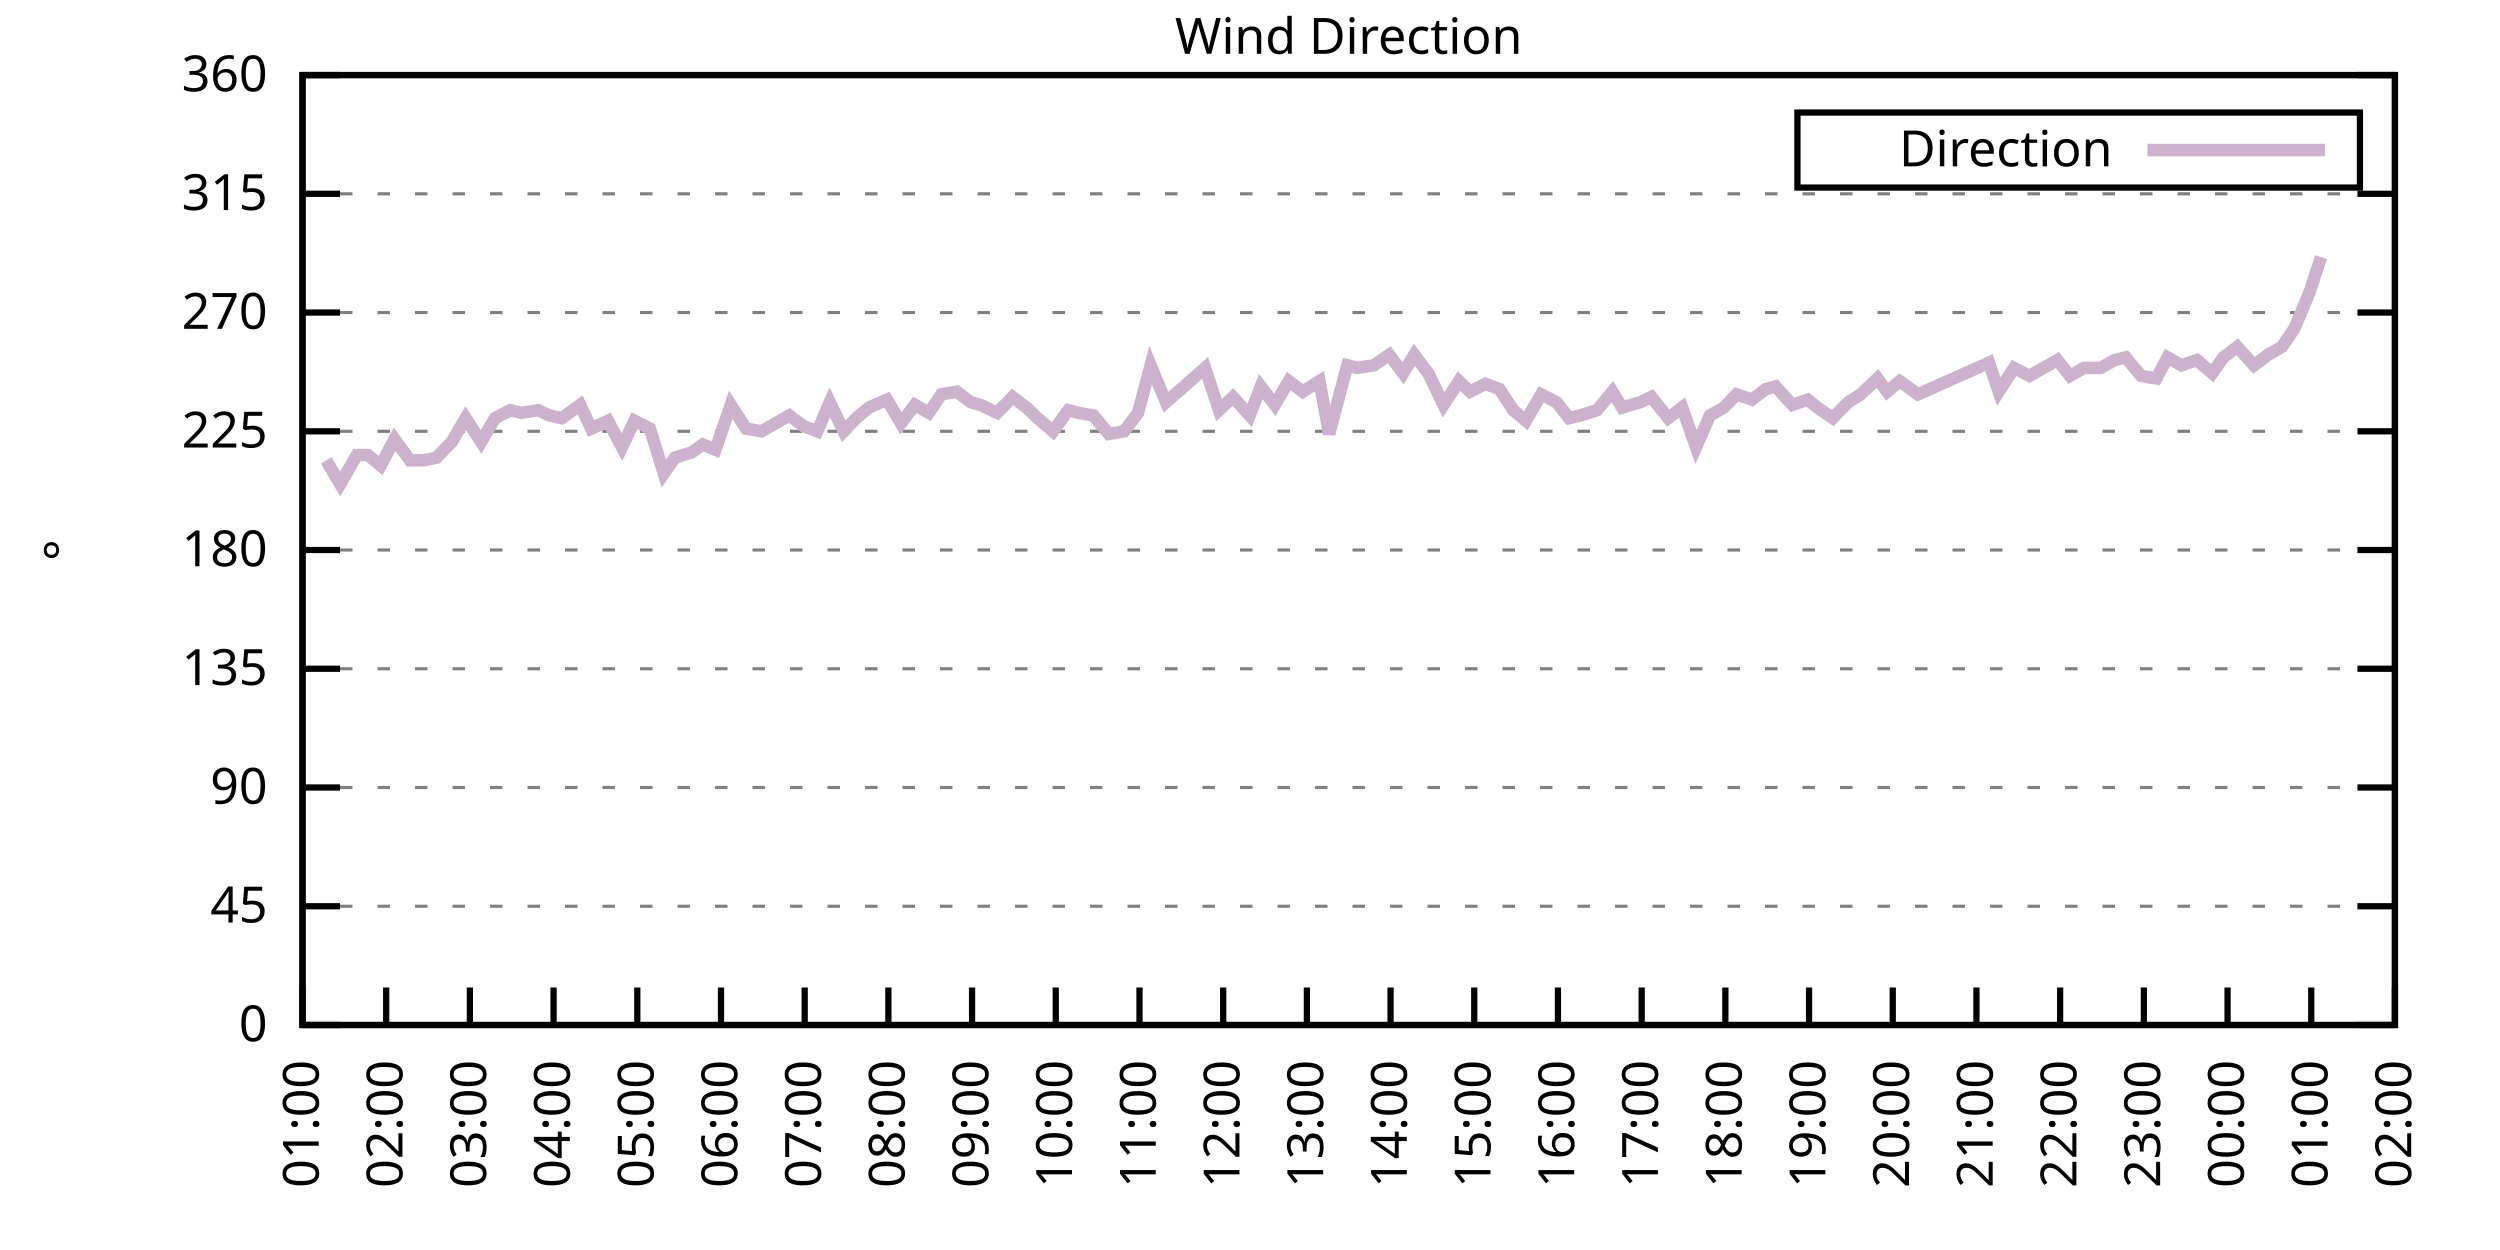
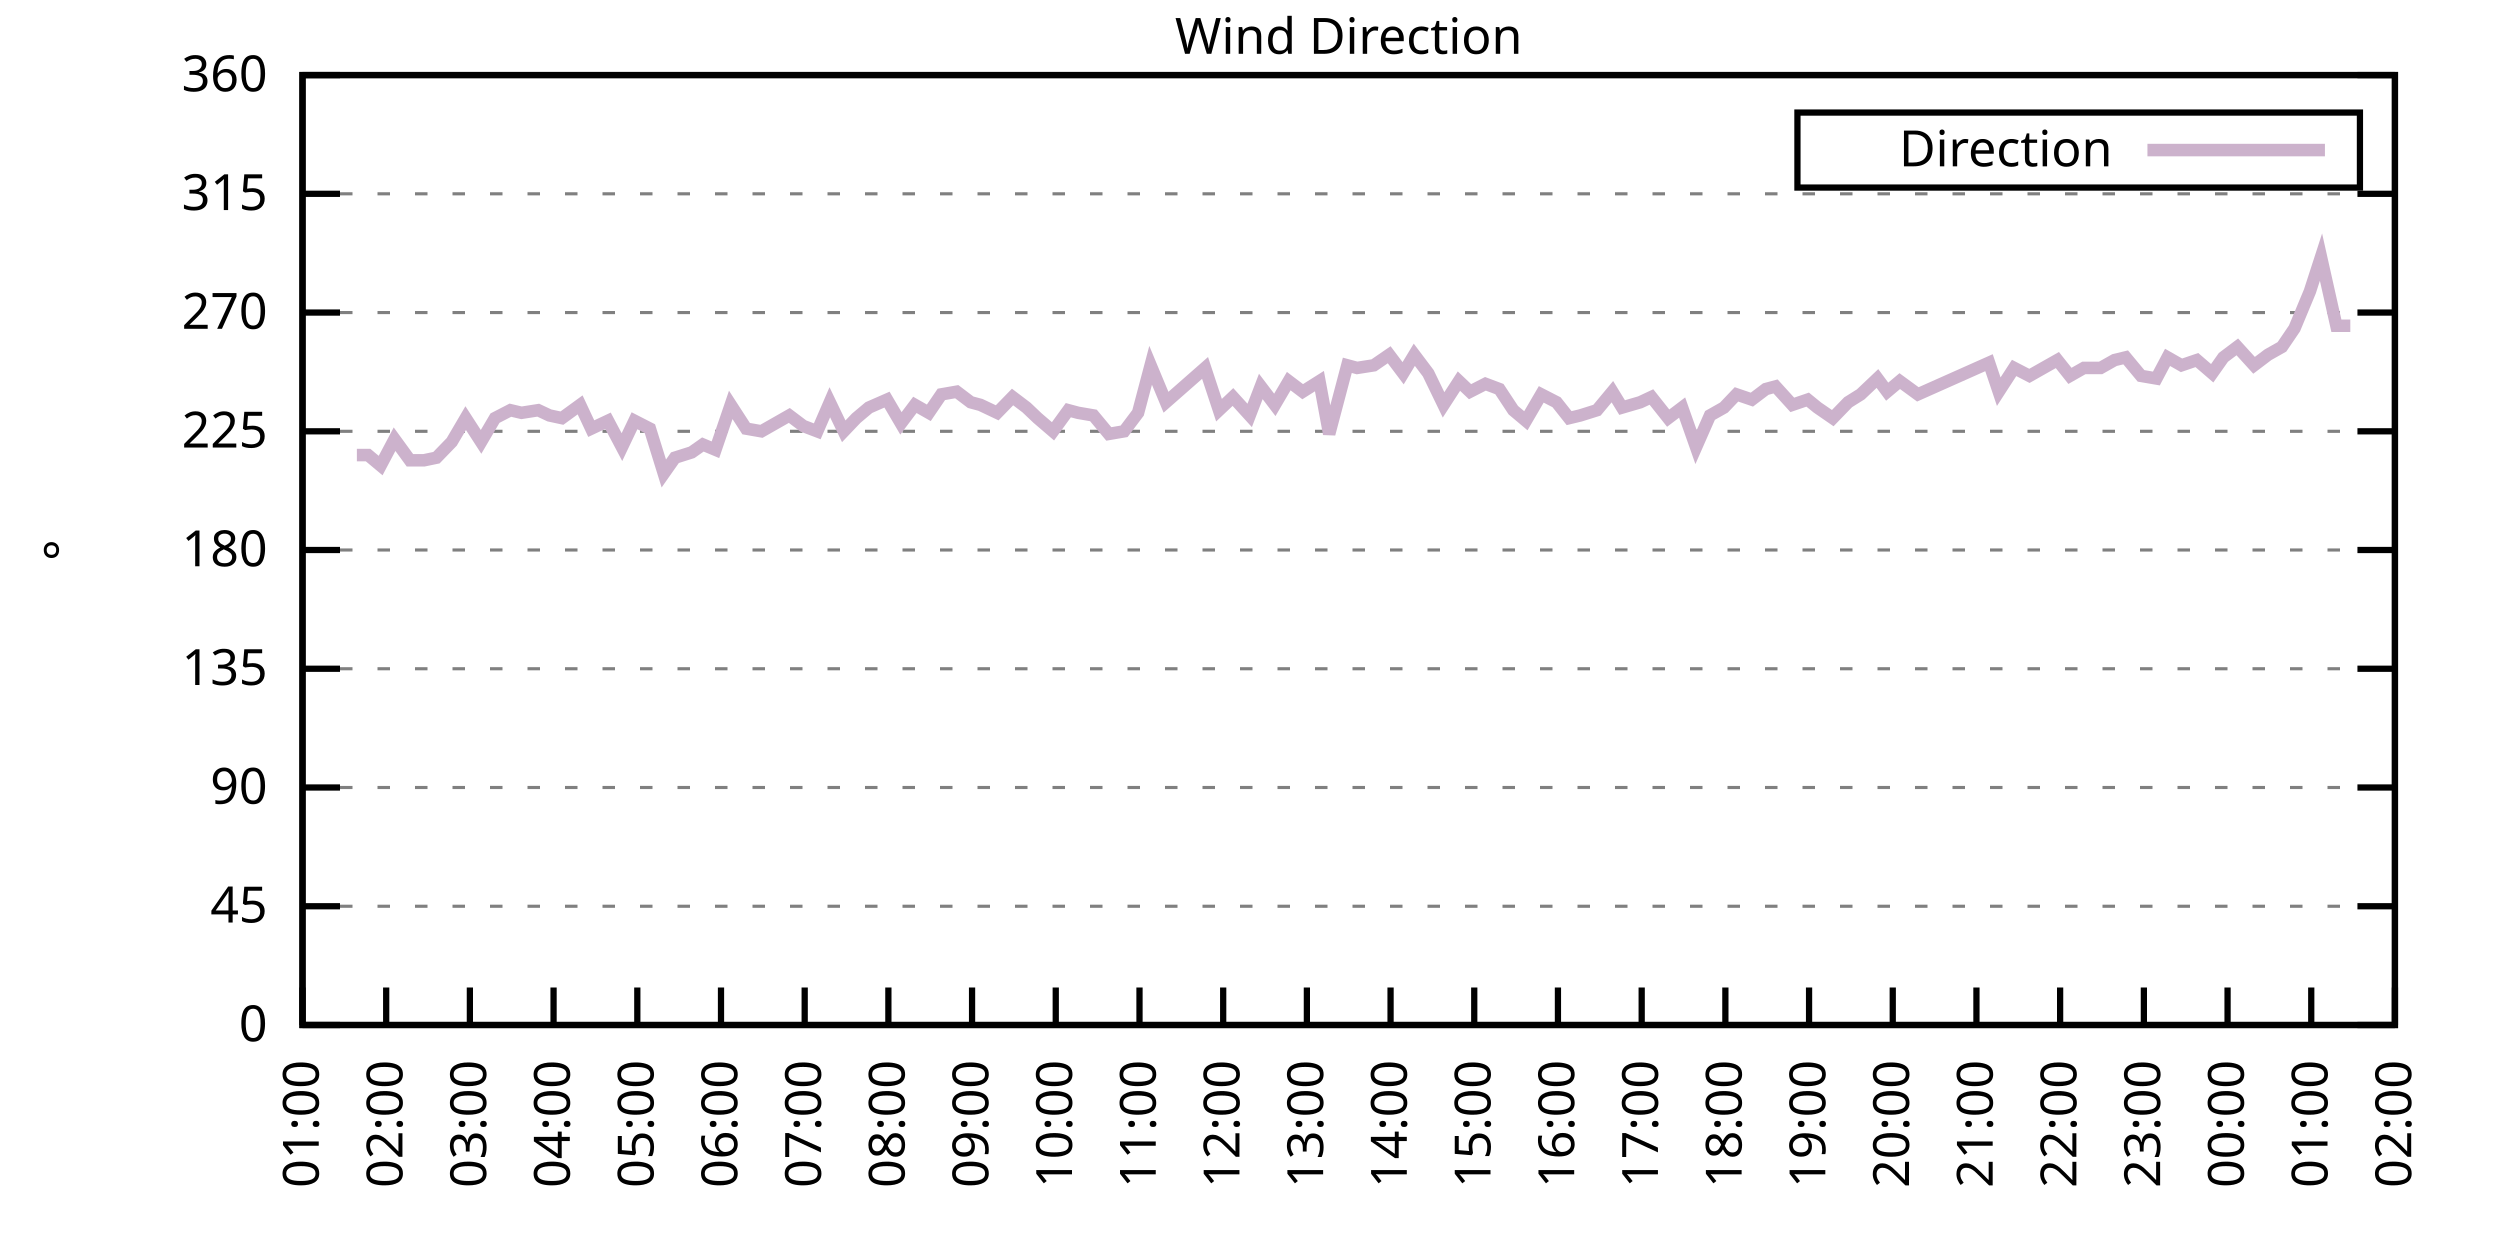
<svg xmlns="http://www.w3.org/2000/svg" xmlns:xlink="http://www.w3.org/1999/xlink" width="400" height="200" viewBox="0 0 400 200">
  <g id="gnuplot_canvas">
    <rect x="0" y="0" width="400" height="200" fill="none" />
    <defs>
      <circle id="gpDot" r="0.5" stroke-width="0.5" stroke="currentColor" />
      <path id="gpPt0" stroke-width="0.333" stroke="currentColor" d="M-1,0 h2 M0,-1 v2" />
      <path id="gpPt1" stroke-width="0.333" stroke="currentColor" d="M-1,-1 L1,1 M1,-1 L-1,1" />
      <path id="gpPt2" stroke-width="0.333" stroke="currentColor" d="M-1,0 L1,0 M0,-1 L0,1 M-1,-1 L1,1 M-1,1 L1,-1" />
      <rect id="gpPt3" stroke-width="0.333" stroke="currentColor" x="-1" y="-1" width="2" height="2" />
      <rect id="gpPt4" stroke-width="0.333" stroke="currentColor" fill="currentColor" x="-1" y="-1" width="2" height="2" />
      <circle id="gpPt5" stroke-width="0.333" stroke="currentColor" cx="0" cy="0" r="1" />
      <use xlink:href="#gpPt5" id="gpPt6" fill="currentColor" stroke="none" />
      <path id="gpPt7" stroke-width="0.333" stroke="currentColor" d="M0,-1.33 L-1.33,0.67 L1.33,0.67 z" />
      <use xlink:href="#gpPt7" id="gpPt8" fill="currentColor" stroke="none" />
      <use xlink:href="#gpPt7" id="gpPt9" stroke="currentColor" transform="rotate(180)" />
      <use xlink:href="#gpPt9" id="gpPt10" fill="currentColor" stroke="none" />
      <use xlink:href="#gpPt3" id="gpPt11" stroke="currentColor" transform="rotate(45)" />
      <use xlink:href="#gpPt11" id="gpPt12" fill="currentColor" stroke="none" />
      <path id="gpPt13" stroke-width="0.333" stroke="currentColor" d="M0,1.330 L1.265,0.411 L0.782,-1.067 L-0.782,-1.076 L-1.265,0.411 z" />
      <use xlink:href="#gpPt13" id="gpPt14" fill="currentColor" stroke="none" />
      <filter id="textbox" filterUnits="objectBoundingBox" x="0" y="0" height="1" width="1">
        <feFlood flood-color="white" flood-opacity="1" result="bgnd" />
        <feComposite in="SourceGraphic" in2="bgnd" operator="atop" />
      </filter>
      <filter id="greybox" filterUnits="objectBoundingBox" x="0" y="0" height="1" width="1">
        <feFlood flood-color="lightgrey" flood-opacity="1" result="grey" />
        <feComposite in="SourceGraphic" in2="grey" operator="atop" />
      </filter>
    </defs>
    <g fill="none" color="white" stroke="currentColor" stroke-width="1.00" stroke-linecap="butt" stroke-linejoin="miter">
</g>
    <g fill="none" color="black" stroke="currentColor" stroke-width="1.00" stroke-linecap="butt" stroke-linejoin="miter">
      <g stroke="none" shape-rendering="crispEdges">
        <polygon fill="rgb(255, 255, 255)" points="48.40,164.00 383.18,164.00 383.18,12.02 48.40,12.02 " />
      </g>
    </g>
    <g fill="none" color="black" stroke="currentColor" stroke-width="1.00" stroke-linecap="butt" stroke-linejoin="miter">
</g>
    <g fill="none" color="black" stroke="black" stroke-width="0.50" stroke-linecap="butt" stroke-linejoin="miter">
</g>
    <g fill="none" color="gray" stroke="currentColor" stroke-width="0.50" stroke-linecap="butt" stroke-linejoin="miter">
      <path stroke="gray" stroke-dasharray="2,4" class="gridline" d="M48.40,164.00 L383.19,164.00  " />
    </g>
    <g fill="none" color="gray" stroke="gray" stroke-width="1.00" stroke-linecap="butt" stroke-linejoin="miter">
</g>
    <g fill="none" color="black" stroke="currentColor" stroke-width="1.00" stroke-linecap="butt" stroke-linejoin="miter">
      <path stroke="black" d="M48.40,164.00 L54.40,164.00 M383.19,164.00 L377.19,164.00  " />
      <g transform="translate(42.80,166.60)" stroke="none" fill="black" font-family="Sans" font-size="8.00" text-anchor="end">
        <text>
          <tspan font-family="Sans"> 0</tspan>
        </text>
      </g>
    </g>
    <g fill="none" color="black" stroke="currentColor" stroke-width="1.00" stroke-linecap="butt" stroke-linejoin="miter">
</g>
    <g fill="none" color="black" stroke="black" stroke-width="0.50" stroke-linecap="butt" stroke-linejoin="miter">
</g>
    <g fill="none" color="gray" stroke="currentColor" stroke-width="0.50" stroke-linecap="butt" stroke-linejoin="miter">
      <path stroke="gray" stroke-dasharray="2,4" class="gridline" d="M48.40,145.00 L383.19,145.00  " />
    </g>
    <g fill="none" color="gray" stroke="gray" stroke-width="1.00" stroke-linecap="butt" stroke-linejoin="miter">
</g>
    <g fill="none" color="black" stroke="currentColor" stroke-width="1.00" stroke-linecap="butt" stroke-linejoin="miter">
      <path stroke="black" d="M48.40,145.00 L54.40,145.00 M383.19,145.00 L377.19,145.00  " />
      <g transform="translate(42.80,147.60)" stroke="none" fill="black" font-family="Sans" font-size="8.00" text-anchor="end">
        <text>
          <tspan font-family="Sans"> 45</tspan>
        </text>
      </g>
    </g>
    <g fill="none" color="black" stroke="currentColor" stroke-width="1.00" stroke-linecap="butt" stroke-linejoin="miter">
</g>
    <g fill="none" color="black" stroke="black" stroke-width="0.50" stroke-linecap="butt" stroke-linejoin="miter">
</g>
    <g fill="none" color="gray" stroke="currentColor" stroke-width="0.50" stroke-linecap="butt" stroke-linejoin="miter">
      <path stroke="gray" stroke-dasharray="2,4" class="gridline" d="M48.40,126.00 L383.19,126.00  " />
    </g>
    <g fill="none" color="gray" stroke="gray" stroke-width="1.00" stroke-linecap="butt" stroke-linejoin="miter">
</g>
    <g fill="none" color="black" stroke="currentColor" stroke-width="1.00" stroke-linecap="butt" stroke-linejoin="miter">
      <path stroke="black" d="M48.40,126.00 L54.40,126.00 M383.19,126.00 L377.19,126.00  " />
      <g transform="translate(42.80,128.60)" stroke="none" fill="black" font-family="Sans" font-size="8.00" text-anchor="end">
        <text>
          <tspan font-family="Sans"> 90</tspan>
        </text>
      </g>
    </g>
    <g fill="none" color="black" stroke="currentColor" stroke-width="1.00" stroke-linecap="butt" stroke-linejoin="miter">
</g>
    <g fill="none" color="black" stroke="black" stroke-width="0.50" stroke-linecap="butt" stroke-linejoin="miter">
</g>
    <g fill="none" color="gray" stroke="currentColor" stroke-width="0.50" stroke-linecap="butt" stroke-linejoin="miter">
      <path stroke="gray" stroke-dasharray="2,4" class="gridline" d="M48.40,107.00 L383.19,107.00  " />
    </g>
    <g fill="none" color="gray" stroke="gray" stroke-width="1.00" stroke-linecap="butt" stroke-linejoin="miter">
</g>
    <g fill="none" color="black" stroke="currentColor" stroke-width="1.00" stroke-linecap="butt" stroke-linejoin="miter">
      <path stroke="black" d="M48.40,107.00 L54.40,107.00 M383.19,107.00 L377.19,107.00  " />
      <g transform="translate(42.80,109.60)" stroke="none" fill="black" font-family="Sans" font-size="8.00" text-anchor="end">
        <text>
          <tspan font-family="Sans"> 135</tspan>
        </text>
      </g>
    </g>
    <g fill="none" color="black" stroke="currentColor" stroke-width="1.00" stroke-linecap="butt" stroke-linejoin="miter">
</g>
    <g fill="none" color="black" stroke="black" stroke-width="0.50" stroke-linecap="butt" stroke-linejoin="miter">
</g>
    <g fill="none" color="gray" stroke="currentColor" stroke-width="0.50" stroke-linecap="butt" stroke-linejoin="miter">
      <path stroke="gray" stroke-dasharray="2,4" class="gridline" d="M48.40,88.00 L383.19,88.00  " />
    </g>
    <g fill="none" color="gray" stroke="gray" stroke-width="1.00" stroke-linecap="butt" stroke-linejoin="miter">
</g>
    <g fill="none" color="black" stroke="currentColor" stroke-width="1.00" stroke-linecap="butt" stroke-linejoin="miter">
      <path stroke="black" d="M48.40,88.00 L54.40,88.00 M383.19,88.00 L377.19,88.00  " />
      <g transform="translate(42.80,90.60)" stroke="none" fill="black" font-family="Sans" font-size="8.00" text-anchor="end">
        <text>
          <tspan font-family="Sans"> 180</tspan>
        </text>
      </g>
    </g>
    <g fill="none" color="black" stroke="currentColor" stroke-width="1.00" stroke-linecap="butt" stroke-linejoin="miter">
</g>
    <g fill="none" color="black" stroke="black" stroke-width="0.50" stroke-linecap="butt" stroke-linejoin="miter">
</g>
    <g fill="none" color="gray" stroke="currentColor" stroke-width="0.50" stroke-linecap="butt" stroke-linejoin="miter">
      <path stroke="gray" stroke-dasharray="2,4" class="gridline" d="M48.40,69.01 L383.19,69.01  " />
    </g>
    <g fill="none" color="gray" stroke="gray" stroke-width="1.00" stroke-linecap="butt" stroke-linejoin="miter">
</g>
    <g fill="none" color="black" stroke="currentColor" stroke-width="1.00" stroke-linecap="butt" stroke-linejoin="miter">
      <path stroke="black" d="M48.40,69.01 L54.40,69.01 M383.19,69.01 L377.19,69.01  " />
      <g transform="translate(42.80,71.61)" stroke="none" fill="black" font-family="Sans" font-size="8.00" text-anchor="end">
        <text>
          <tspan font-family="Sans"> 225</tspan>
        </text>
      </g>
    </g>
    <g fill="none" color="black" stroke="currentColor" stroke-width="1.00" stroke-linecap="butt" stroke-linejoin="miter">
</g>
    <g fill="none" color="black" stroke="black" stroke-width="0.50" stroke-linecap="butt" stroke-linejoin="miter">
</g>
    <g fill="none" color="gray" stroke="currentColor" stroke-width="0.50" stroke-linecap="butt" stroke-linejoin="miter">
      <path stroke="gray" stroke-dasharray="2,4" class="gridline" d="M48.40,50.01 L383.19,50.01  " />
    </g>
    <g fill="none" color="gray" stroke="gray" stroke-width="1.00" stroke-linecap="butt" stroke-linejoin="miter">
</g>
    <g fill="none" color="black" stroke="currentColor" stroke-width="1.00" stroke-linecap="butt" stroke-linejoin="miter">
      <path stroke="black" d="M48.40,50.01 L54.40,50.01 M383.19,50.01 L377.19,50.01  " />
      <g transform="translate(42.80,52.61)" stroke="none" fill="black" font-family="Sans" font-size="8.00" text-anchor="end">
        <text>
          <tspan font-family="Sans"> 270</tspan>
        </text>
      </g>
    </g>
    <g fill="none" color="black" stroke="currentColor" stroke-width="1.00" stroke-linecap="butt" stroke-linejoin="miter">
</g>
    <g fill="none" color="black" stroke="black" stroke-width="0.50" stroke-linecap="butt" stroke-linejoin="miter">
</g>
    <g fill="none" color="gray" stroke="currentColor" stroke-width="0.50" stroke-linecap="butt" stroke-linejoin="miter">
      <path stroke="gray" stroke-dasharray="2,4" class="gridline" d="M48.40,31.01 L383.19,31.01  " />
    </g>
    <g fill="none" color="gray" stroke="gray" stroke-width="1.00" stroke-linecap="butt" stroke-linejoin="miter">
</g>
    <g fill="none" color="black" stroke="currentColor" stroke-width="1.00" stroke-linecap="butt" stroke-linejoin="miter">
      <path stroke="black" d="M48.40,31.01 L54.40,31.01 M383.19,31.01 L377.19,31.01  " />
      <g transform="translate(42.80,33.61)" stroke="none" fill="black" font-family="Sans" font-size="8.00" text-anchor="end">
        <text>
          <tspan font-family="Sans"> 315</tspan>
        </text>
      </g>
    </g>
    <g fill="none" color="black" stroke="currentColor" stroke-width="1.00" stroke-linecap="butt" stroke-linejoin="miter">
</g>
    <g fill="none" color="black" stroke="black" stroke-width="0.50" stroke-linecap="butt" stroke-linejoin="miter">
</g>
    <g fill="none" color="gray" stroke="currentColor" stroke-width="0.50" stroke-linecap="butt" stroke-linejoin="miter">
      <path stroke="gray" stroke-dasharray="2,4" class="gridline" d="M48.40,12.01 L383.19,12.01  " />
    </g>
    <g fill="none" color="gray" stroke="gray" stroke-width="1.00" stroke-linecap="butt" stroke-linejoin="miter">
</g>
    <g fill="none" color="black" stroke="currentColor" stroke-width="1.00" stroke-linecap="butt" stroke-linejoin="miter">
      <path stroke="black" d="M48.40,12.01 L54.40,12.01 M383.19,12.01 L377.19,12.01  " />
      <g transform="translate(42.80,14.61)" stroke="none" fill="black" font-family="Sans" font-size="8.00" text-anchor="end">
        <text>
          <tspan font-family="Sans"> 360</tspan>
        </text>
      </g>
    </g>
    <g fill="none" color="black" stroke="currentColor" stroke-width="1.00" stroke-linecap="butt" stroke-linejoin="miter">
      <path stroke="black" d="M48.40,164.00 L48.40,158.00  " />
      <g transform="translate(51.00,169.60) rotate(270.00)" stroke="none" fill="black" font-family="Sans" font-size="8.00" text-anchor="end">
        <text>
          <tspan font-family="Sans">01:00</tspan>
        </text>
      </g>
    </g>
    <g fill="none" color="black" stroke="currentColor" stroke-width="1.00" stroke-linecap="butt" stroke-linejoin="miter">
      <path stroke="black" d="M61.79,164.00 L61.79,158.00  " />
      <g transform="translate(64.39,169.60) rotate(270.00)" stroke="none" fill="black" font-family="Sans" font-size="8.00" text-anchor="end">
        <text>
          <tspan font-family="Sans">02:00</tspan>
        </text>
      </g>
    </g>
    <g fill="none" color="black" stroke="currentColor" stroke-width="1.00" stroke-linecap="butt" stroke-linejoin="miter">
      <path stroke="black" d="M75.18,164.00 L75.18,158.00  " />
      <g transform="translate(77.78,169.60) rotate(270.00)" stroke="none" fill="black" font-family="Sans" font-size="8.00" text-anchor="end">
        <text>
          <tspan font-family="Sans">03:00</tspan>
        </text>
      </g>
    </g>
    <g fill="none" color="black" stroke="currentColor" stroke-width="1.00" stroke-linecap="butt" stroke-linejoin="miter">
      <path stroke="black" d="M88.57,164.00 L88.57,158.00  " />
      <g transform="translate(91.17,169.60) rotate(270.00)" stroke="none" fill="black" font-family="Sans" font-size="8.00" text-anchor="end">
        <text>
          <tspan font-family="Sans">04:00</tspan>
        </text>
      </g>
    </g>
    <g fill="none" color="black" stroke="currentColor" stroke-width="1.00" stroke-linecap="butt" stroke-linejoin="miter">
      <path stroke="black" d="M101.97,164.00 L101.97,158.00  " />
      <g transform="translate(104.57,169.60) rotate(270.00)" stroke="none" fill="black" font-family="Sans" font-size="8.00" text-anchor="end">
        <text>
          <tspan font-family="Sans">05:00</tspan>
        </text>
      </g>
    </g>
    <g fill="none" color="black" stroke="currentColor" stroke-width="1.00" stroke-linecap="butt" stroke-linejoin="miter">
      <path stroke="black" d="M115.36,164.00 L115.36,158.00  " />
      <g transform="translate(117.96,169.60) rotate(270.00)" stroke="none" fill="black" font-family="Sans" font-size="8.00" text-anchor="end">
        <text>
          <tspan font-family="Sans">06:00</tspan>
        </text>
      </g>
    </g>
    <g fill="none" color="black" stroke="currentColor" stroke-width="1.00" stroke-linecap="butt" stroke-linejoin="miter">
      <path stroke="black" d="M128.75,164.00 L128.75,158.00  " />
      <g transform="translate(131.35,169.60) rotate(270.00)" stroke="none" fill="black" font-family="Sans" font-size="8.00" text-anchor="end">
        <text>
          <tspan font-family="Sans">07:00</tspan>
        </text>
      </g>
    </g>
    <g fill="none" color="black" stroke="currentColor" stroke-width="1.00" stroke-linecap="butt" stroke-linejoin="miter">
      <path stroke="black" d="M142.14,164.00 L142.14,158.00  " />
      <g transform="translate(144.74,169.60) rotate(270.00)" stroke="none" fill="black" font-family="Sans" font-size="8.00" text-anchor="end">
        <text>
          <tspan font-family="Sans">08:00</tspan>
        </text>
      </g>
    </g>
    <g fill="none" color="black" stroke="currentColor" stroke-width="1.00" stroke-linecap="butt" stroke-linejoin="miter">
      <path stroke="black" d="M155.53,164.00 L155.53,158.00  " />
      <g transform="translate(158.13,169.60) rotate(270.00)" stroke="none" fill="black" font-family="Sans" font-size="8.00" text-anchor="end">
        <text>
          <tspan font-family="Sans">09:00</tspan>
        </text>
      </g>
    </g>
    <g fill="none" color="black" stroke="currentColor" stroke-width="1.00" stroke-linecap="butt" stroke-linejoin="miter">
      <path stroke="black" d="M168.92,164.00 L168.92,158.00  " />
      <g transform="translate(171.52,169.60) rotate(270.00)" stroke="none" fill="black" font-family="Sans" font-size="8.00" text-anchor="end">
        <text>
          <tspan font-family="Sans">10:00</tspan>
        </text>
      </g>
    </g>
    <g fill="none" color="black" stroke="currentColor" stroke-width="1.00" stroke-linecap="butt" stroke-linejoin="miter">
      <path stroke="black" d="M182.32,164.00 L182.32,158.00  " />
      <g transform="translate(184.92,169.60) rotate(270.00)" stroke="none" fill="black" font-family="Sans" font-size="8.00" text-anchor="end">
        <text>
          <tspan font-family="Sans">11:00</tspan>
        </text>
      </g>
    </g>
    <g fill="none" color="black" stroke="currentColor" stroke-width="1.00" stroke-linecap="butt" stroke-linejoin="miter">
      <path stroke="black" d="M195.71,164.00 L195.71,158.00  " />
      <g transform="translate(198.31,169.60) rotate(270.00)" stroke="none" fill="black" font-family="Sans" font-size="8.00" text-anchor="end">
        <text>
          <tspan font-family="Sans">12:00</tspan>
        </text>
      </g>
    </g>
    <g fill="none" color="black" stroke="currentColor" stroke-width="1.00" stroke-linecap="butt" stroke-linejoin="miter">
      <path stroke="black" d="M209.10,164.00 L209.10,158.00  " />
      <g transform="translate(211.70,169.60) rotate(270.00)" stroke="none" fill="black" font-family="Sans" font-size="8.00" text-anchor="end">
        <text>
          <tspan font-family="Sans">13:00</tspan>
        </text>
      </g>
    </g>
    <g fill="none" color="black" stroke="currentColor" stroke-width="1.00" stroke-linecap="butt" stroke-linejoin="miter">
      <path stroke="black" d="M222.49,164.00 L222.49,158.00  " />
      <g transform="translate(225.09,169.60) rotate(270.00)" stroke="none" fill="black" font-family="Sans" font-size="8.00" text-anchor="end">
        <text>
          <tspan font-family="Sans">14:00</tspan>
        </text>
      </g>
    </g>
    <g fill="none" color="black" stroke="currentColor" stroke-width="1.00" stroke-linecap="butt" stroke-linejoin="miter">
      <path stroke="black" d="M235.88,164.00 L235.88,158.00  " />
      <g transform="translate(238.48,169.60) rotate(270.00)" stroke="none" fill="black" font-family="Sans" font-size="8.00" text-anchor="end">
        <text>
          <tspan font-family="Sans">15:00</tspan>
        </text>
      </g>
    </g>
    <g fill="none" color="black" stroke="currentColor" stroke-width="1.00" stroke-linecap="butt" stroke-linejoin="miter">
      <path stroke="black" d="M249.27,164.00 L249.27,158.00  " />
      <g transform="translate(251.87,169.60) rotate(270.00)" stroke="none" fill="black" font-family="Sans" font-size="8.00" text-anchor="end">
        <text>
          <tspan font-family="Sans">16:00</tspan>
        </text>
      </g>
    </g>
    <g fill="none" color="black" stroke="currentColor" stroke-width="1.00" stroke-linecap="butt" stroke-linejoin="miter">
      <path stroke="black" d="M262.67,164.00 L262.67,158.00  " />
      <g transform="translate(265.27,169.60) rotate(270.00)" stroke="none" fill="black" font-family="Sans" font-size="8.00" text-anchor="end">
        <text>
          <tspan font-family="Sans">17:00</tspan>
        </text>
      </g>
    </g>
    <g fill="none" color="black" stroke="currentColor" stroke-width="1.00" stroke-linecap="butt" stroke-linejoin="miter">
      <path stroke="black" d="M276.06,164.00 L276.06,158.00  " />
      <g transform="translate(278.66,169.60) rotate(270.00)" stroke="none" fill="black" font-family="Sans" font-size="8.00" text-anchor="end">
        <text>
          <tspan font-family="Sans">18:00</tspan>
        </text>
      </g>
    </g>
    <g fill="none" color="black" stroke="currentColor" stroke-width="1.00" stroke-linecap="butt" stroke-linejoin="miter">
      <path stroke="black" d="M289.45,164.00 L289.45,158.00  " />
      <g transform="translate(292.05,169.60) rotate(270.00)" stroke="none" fill="black" font-family="Sans" font-size="8.00" text-anchor="end">
        <text>
          <tspan font-family="Sans">19:00</tspan>
        </text>
      </g>
    </g>
    <g fill="none" color="black" stroke="currentColor" stroke-width="1.00" stroke-linecap="butt" stroke-linejoin="miter">
      <path stroke="black" d="M302.84,164.00 L302.84,158.00  " />
      <g transform="translate(305.44,169.60) rotate(270.00)" stroke="none" fill="black" font-family="Sans" font-size="8.00" text-anchor="end">
        <text>
          <tspan font-family="Sans">20:00</tspan>
        </text>
      </g>
    </g>
    <g fill="none" color="black" stroke="currentColor" stroke-width="1.00" stroke-linecap="butt" stroke-linejoin="miter">
      <path stroke="black" d="M316.23,164.00 L316.23,158.00  " />
      <g transform="translate(318.83,169.60) rotate(270.00)" stroke="none" fill="black" font-family="Sans" font-size="8.00" text-anchor="end">
        <text>
          <tspan font-family="Sans">21:00</tspan>
        </text>
      </g>
    </g>
    <g fill="none" color="black" stroke="currentColor" stroke-width="1.00" stroke-linecap="butt" stroke-linejoin="miter">
      <path stroke="black" d="M329.62,164.00 L329.62,158.00  " />
      <g transform="translate(332.22,169.60) rotate(270.00)" stroke="none" fill="black" font-family="Sans" font-size="8.00" text-anchor="end">
        <text>
          <tspan font-family="Sans">22:00</tspan>
        </text>
      </g>
    </g>
    <g fill="none" color="black" stroke="currentColor" stroke-width="1.00" stroke-linecap="butt" stroke-linejoin="miter">
      <path stroke="black" d="M343.02,164.00 L343.02,158.00  " />
      <g transform="translate(345.62,169.60) rotate(270.00)" stroke="none" fill="black" font-family="Sans" font-size="8.00" text-anchor="end">
        <text>
          <tspan font-family="Sans">23:00</tspan>
        </text>
      </g>
    </g>
    <g fill="none" color="black" stroke="currentColor" stroke-width="1.00" stroke-linecap="butt" stroke-linejoin="miter">
      <path stroke="black" d="M356.41,164.00 L356.41,158.00  " />
      <g transform="translate(359.01,169.60) rotate(270.00)" stroke="none" fill="black" font-family="Sans" font-size="8.00" text-anchor="end">
        <text>
          <tspan font-family="Sans">00:00</tspan>
        </text>
      </g>
    </g>
    <g fill="none" color="black" stroke="currentColor" stroke-width="1.00" stroke-linecap="butt" stroke-linejoin="miter">
      <path stroke="black" d="M369.80,164.00 L369.80,158.00  " />
      <g transform="translate(372.40,169.60) rotate(270.00)" stroke="none" fill="black" font-family="Sans" font-size="8.00" text-anchor="end">
        <text>
          <tspan font-family="Sans">01:00</tspan>
        </text>
      </g>
    </g>
    <g fill="none" color="black" stroke="currentColor" stroke-width="1.00" stroke-linecap="butt" stroke-linejoin="miter">
      <path stroke="black" d="M383.19,164.00 L383.19,158.00  " />
      <g transform="translate(385.79,169.60) rotate(270.00)" stroke="none" fill="black" font-family="Sans" font-size="8.00" text-anchor="end">
        <text>
          <tspan font-family="Sans">02:00</tspan>
        </text>
      </g>
    </g>
    <g fill="none" color="black" stroke="currentColor" stroke-width="1.00" stroke-linecap="butt" stroke-linejoin="miter">
</g>
    <g fill="none" color="black" stroke="currentColor" stroke-width="1.00" stroke-linecap="butt" stroke-linejoin="miter">
      <path stroke="black" d="M48.40,12.01 L48.40,164.00 L383.19,164.00 L383.19,12.01 L48.40,12.01 Z  " />
    </g>
    <g fill="none" color="black" stroke="currentColor" stroke-width="1.00" stroke-linecap="butt" stroke-linejoin="miter">
</g>
    <g fill="none" color="black" stroke="currentColor" stroke-width="1.00" stroke-linecap="butt" stroke-linejoin="miter">
      <path stroke="black" d="M287.59,30.01 L287.59,18.01 L377.59,18.01 L377.59,30.01 L287.59,30.01 Z  " />
    </g>
    <g id="Wind_direction_plot_1">
      <g fill="none" color="white" stroke="black" stroke-width="2.00" stroke-linecap="butt" stroke-linejoin="miter">
</g>
      <g fill="none" color="black" stroke="currentColor" stroke-width="2.00" stroke-linecap="butt" stroke-linejoin="miter">
        <g transform="translate(337.99,26.61)" stroke="none" fill="black" font-family="Sans" font-size="8.00" text-anchor="end">
          <text>
            <tspan font-family="Sans">Direction</tspan>
          </text>
        </g>
      </g>
      <g fill="none" color="black" stroke="currentColor" stroke-width="2.00" stroke-linecap="butt" stroke-linejoin="miter">
-         <path stroke="rgb(204, 178, 204)" d="M343.59,24.01 L371.99,24.01 M52.19,73.65 L54.43,77.45 L57.10,72.81 L58.89,72.81 L60.90,74.49 L63.13,70.27   L65.59,73.65 L67.82,73.65 L69.83,73.23 L72.28,70.70 L74.51,66.90 L76.97,70.70 L79.20,66.90 L81.66,65.63   L83.44,66.05 L86.12,65.63 L87.91,66.47 L89.91,66.90 L92.82,64.78 L94.60,68.58 L97.28,67.32 L99.51,71.54   L101.52,67.32 L103.98,68.58 L106.21,75.76 L107.99,73.23 L110.67,72.38 L112.46,71.12 L114.47,71.96 L116.92,64.78   L119.38,68.58 L121.83,69.01 L124.06,67.74 L126.29,66.47 L128.53,68.16 L130.76,69.01 L132.77,64.36 L135.00,69.01   L137.01,66.90 L139.02,65.21 L141.92,63.94 L144.15,67.74 L146.38,64.78 L148.61,66.05 L150.62,63.10 L153.08,62.67   L155.31,64.36 L156.87,64.78 L159.55,66.05 L162.01,63.52 L164.24,65.21 L166.02,66.90 L168.48,69.01 L170.93,65.63   L172.50,66.05 L174.95,66.47 L177.41,69.43 L179.86,69.01 L182.09,66.05 L184.10,58.45 L186.56,64.36 L192.81,58.87   L195.04,65.63 L197.27,63.52 L199.95,66.47 L201.73,61.83 L203.97,64.78 L206.20,60.98 L208.43,62.67 L211.11,60.98   L212.67,69.43 L215.57,58.45 L217.13,58.87 L219.81,58.45 L222.27,56.76 L224.50,59.72 L226.29,56.76 L228.52,59.72   L230.97,64.78 L233.43,60.98 L235.21,62.67 L237.67,61.41 L239.90,62.25 L242.13,65.63 L244.14,67.32 L246.60,63.10   L249.05,64.36 L251.06,66.90 L252.85,66.47 L255.52,65.63 L257.98,62.67 L259.54,65.21 L262.44,64.36 L264.23,63.52   L266.91,66.90 L269.14,65.21 L271.37,71.54 L273.60,66.47 L275.83,65.21 L277.84,63.10 L280.30,63.94 L282.53,62.25   L284.09,61.83 L286.77,64.78 L289.23,63.94 L290.79,65.21 L293.24,66.90 L295.70,64.36 L297.71,63.10 L300.39,60.56   L301.95,62.67 L303.96,60.98 L306.86,63.10 L318.24,58.03 L319.80,62.67 L322.26,58.87 L324.71,60.14 L326.95,58.87   L329.18,57.61 L331.19,60.14 L333.42,58.87 L336.10,58.87 L338.33,57.61 L340.11,57.18 L342.57,60.14 L345.02,60.56   L346.81,57.18 L349.04,58.45 L351.50,57.61 L353.95,59.72 L355.74,57.18 L357.97,55.50 L360.65,58.45 L362.88,56.76   L365.11,55.50 L367.12,52.54 L369.58,46.63 L371.36,41.14  " />
+         <path stroke="rgb(204, 178, 204)" d="M343.59,24.01 L371.99,24.01 M57.10,72.81 L58.89,72.81 L60.90,74.49 L63.13,70.27 L65.59,73.65 L67.82,73.65   L69.83,73.23 L72.28,70.70 L74.51,66.90 L76.97,70.70 L79.20,66.90 L81.66,65.63 L83.44,66.05 L86.12,65.63   L87.91,66.47 L89.91,66.90 L92.82,64.78 L94.60,68.58 L97.28,67.32 L99.51,71.54 L101.52,67.32 L103.98,68.58   L106.21,75.76 L107.99,73.23 L110.67,72.38 L112.46,71.12 L114.47,71.96 L116.92,64.78 L119.38,68.58 L121.83,69.01   L124.06,67.74 L126.29,66.47 L128.53,68.16 L130.76,69.01 L132.77,64.36 L135.00,69.01 L137.01,66.90 L139.02,65.21   L141.92,63.94 L144.15,67.74 L146.38,64.78 L148.61,66.05 L150.62,63.10 L153.08,62.67 L155.31,64.36 L156.87,64.78   L159.55,66.05 L162.01,63.52 L164.24,65.21 L166.02,66.90 L168.48,69.01 L170.93,65.63 L172.50,66.05 L174.95,66.47   L177.41,69.43 L179.86,69.01 L182.09,66.05 L184.10,58.45 L186.56,64.36 L192.81,58.87 L195.04,65.63 L197.27,63.52   L199.95,66.47 L201.73,61.83 L203.97,64.78 L206.20,60.98 L208.43,62.67 L211.11,60.98 L212.67,69.43 L215.57,58.45   L217.13,58.87 L219.81,58.45 L222.27,56.76 L224.50,59.72 L226.29,56.76 L228.52,59.72 L230.97,64.78 L233.43,60.98   L235.21,62.67 L237.67,61.41 L239.90,62.25 L242.13,65.63 L244.14,67.32 L246.60,63.10 L249.05,64.36 L251.06,66.90   L252.85,66.47 L255.52,65.63 L257.98,62.67 L259.54,65.21 L262.44,64.36 L264.23,63.52 L266.91,66.90 L269.14,65.21   L271.37,71.54 L273.60,66.47 L275.83,65.21 L277.84,63.10 L280.30,63.94 L282.53,62.25 L284.09,61.83 L286.77,64.78   L289.23,63.94 L290.79,65.21 L293.24,66.90 L295.70,64.36 L297.71,63.10 L300.39,60.56 L301.95,62.67 L303.96,60.98   L306.86,63.10 L318.24,58.03 L319.80,62.67 L322.26,58.87 L324.71,60.14 L326.95,58.87 L329.18,57.61 L331.19,60.14   L333.42,58.87 L336.10,58.87 L338.33,57.61 L340.11,57.18 L342.57,60.14 L345.02,60.56 L346.81,57.18 L349.04,58.45   L351.50,57.61 L353.95,59.72 L355.74,57.18 L357.97,55.50 L360.65,58.45 L362.88,56.76 L365.11,55.50 L367.12,52.54   L369.58,46.63 L371.36,41.14 L373.82,52.12 L376.05,52.12  " />
      </g>
    </g>
    <g fill="none" color="black" stroke="currentColor" stroke-width="2.00" stroke-linecap="butt" stroke-linejoin="miter">
</g>
    <g fill="none" color="black" stroke="black" stroke-width="1.00" stroke-linecap="butt" stroke-linejoin="miter">
</g>
    <g fill="none" color="black" stroke="currentColor" stroke-width="1.00" stroke-linecap="butt" stroke-linejoin="miter">
      <path stroke="black" d="M48.40,12.01 L48.40,164.00 L383.19,164.00 L383.19,12.01 L48.40,12.01 Z  " />
      <g transform="translate(12.80,88.01) rotate(270.00)" stroke="none" fill="black" font-family="Sans" font-size="8.00" text-anchor="middle">
        <text>
          <tspan font-family="Sans">°</tspan>
        </text>
      </g>
    </g>
    <g fill="none" color="black" stroke="currentColor" stroke-width="1.00" stroke-linecap="butt" stroke-linejoin="miter">
</g>
    <g fill="none" color="black" stroke="currentColor" stroke-width="1.00" stroke-linecap="butt" stroke-linejoin="miter">
      <g transform="translate(215.79,8.61)" stroke="none" fill="black" font-family="Sans" font-size="8.00" text-anchor="middle">
        <text>
          <tspan font-family="Sans">Wind Direction</tspan>
        </text>
      </g>
    </g>
    <g fill="none" color="black" stroke="currentColor" stroke-width="1.00" stroke-linecap="butt" stroke-linejoin="miter">
</g>
  </g>
</svg>
